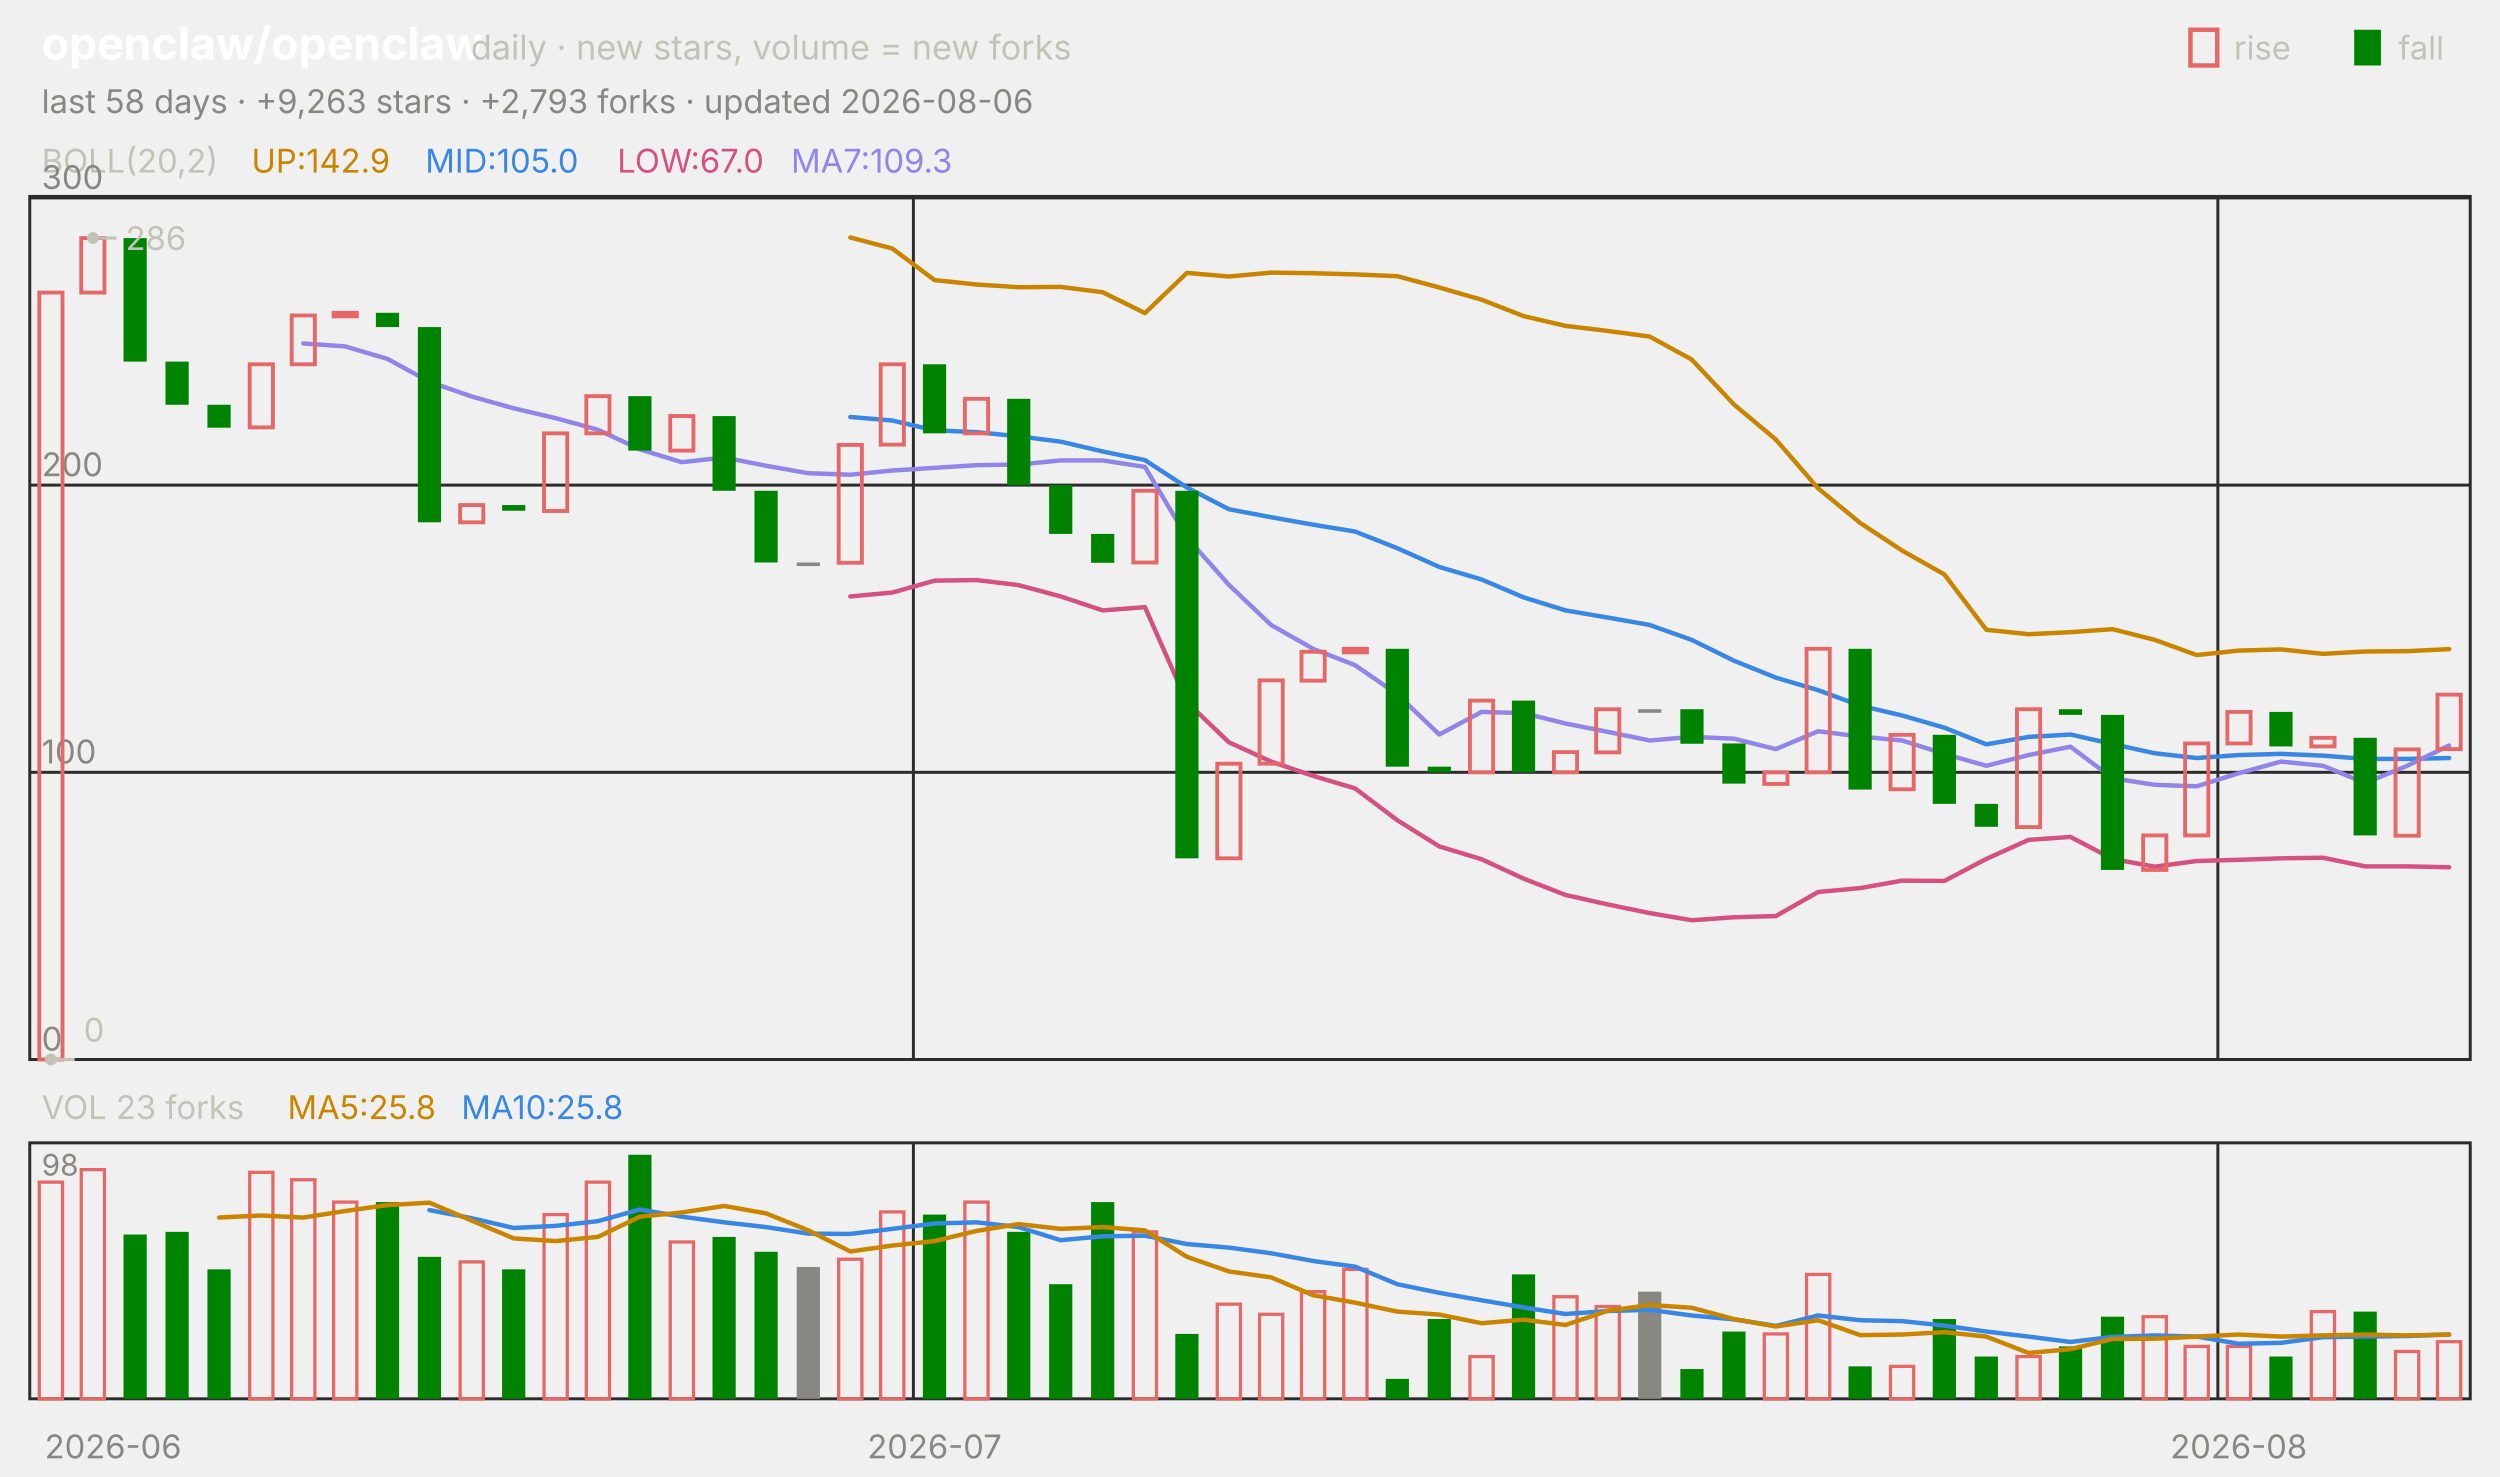
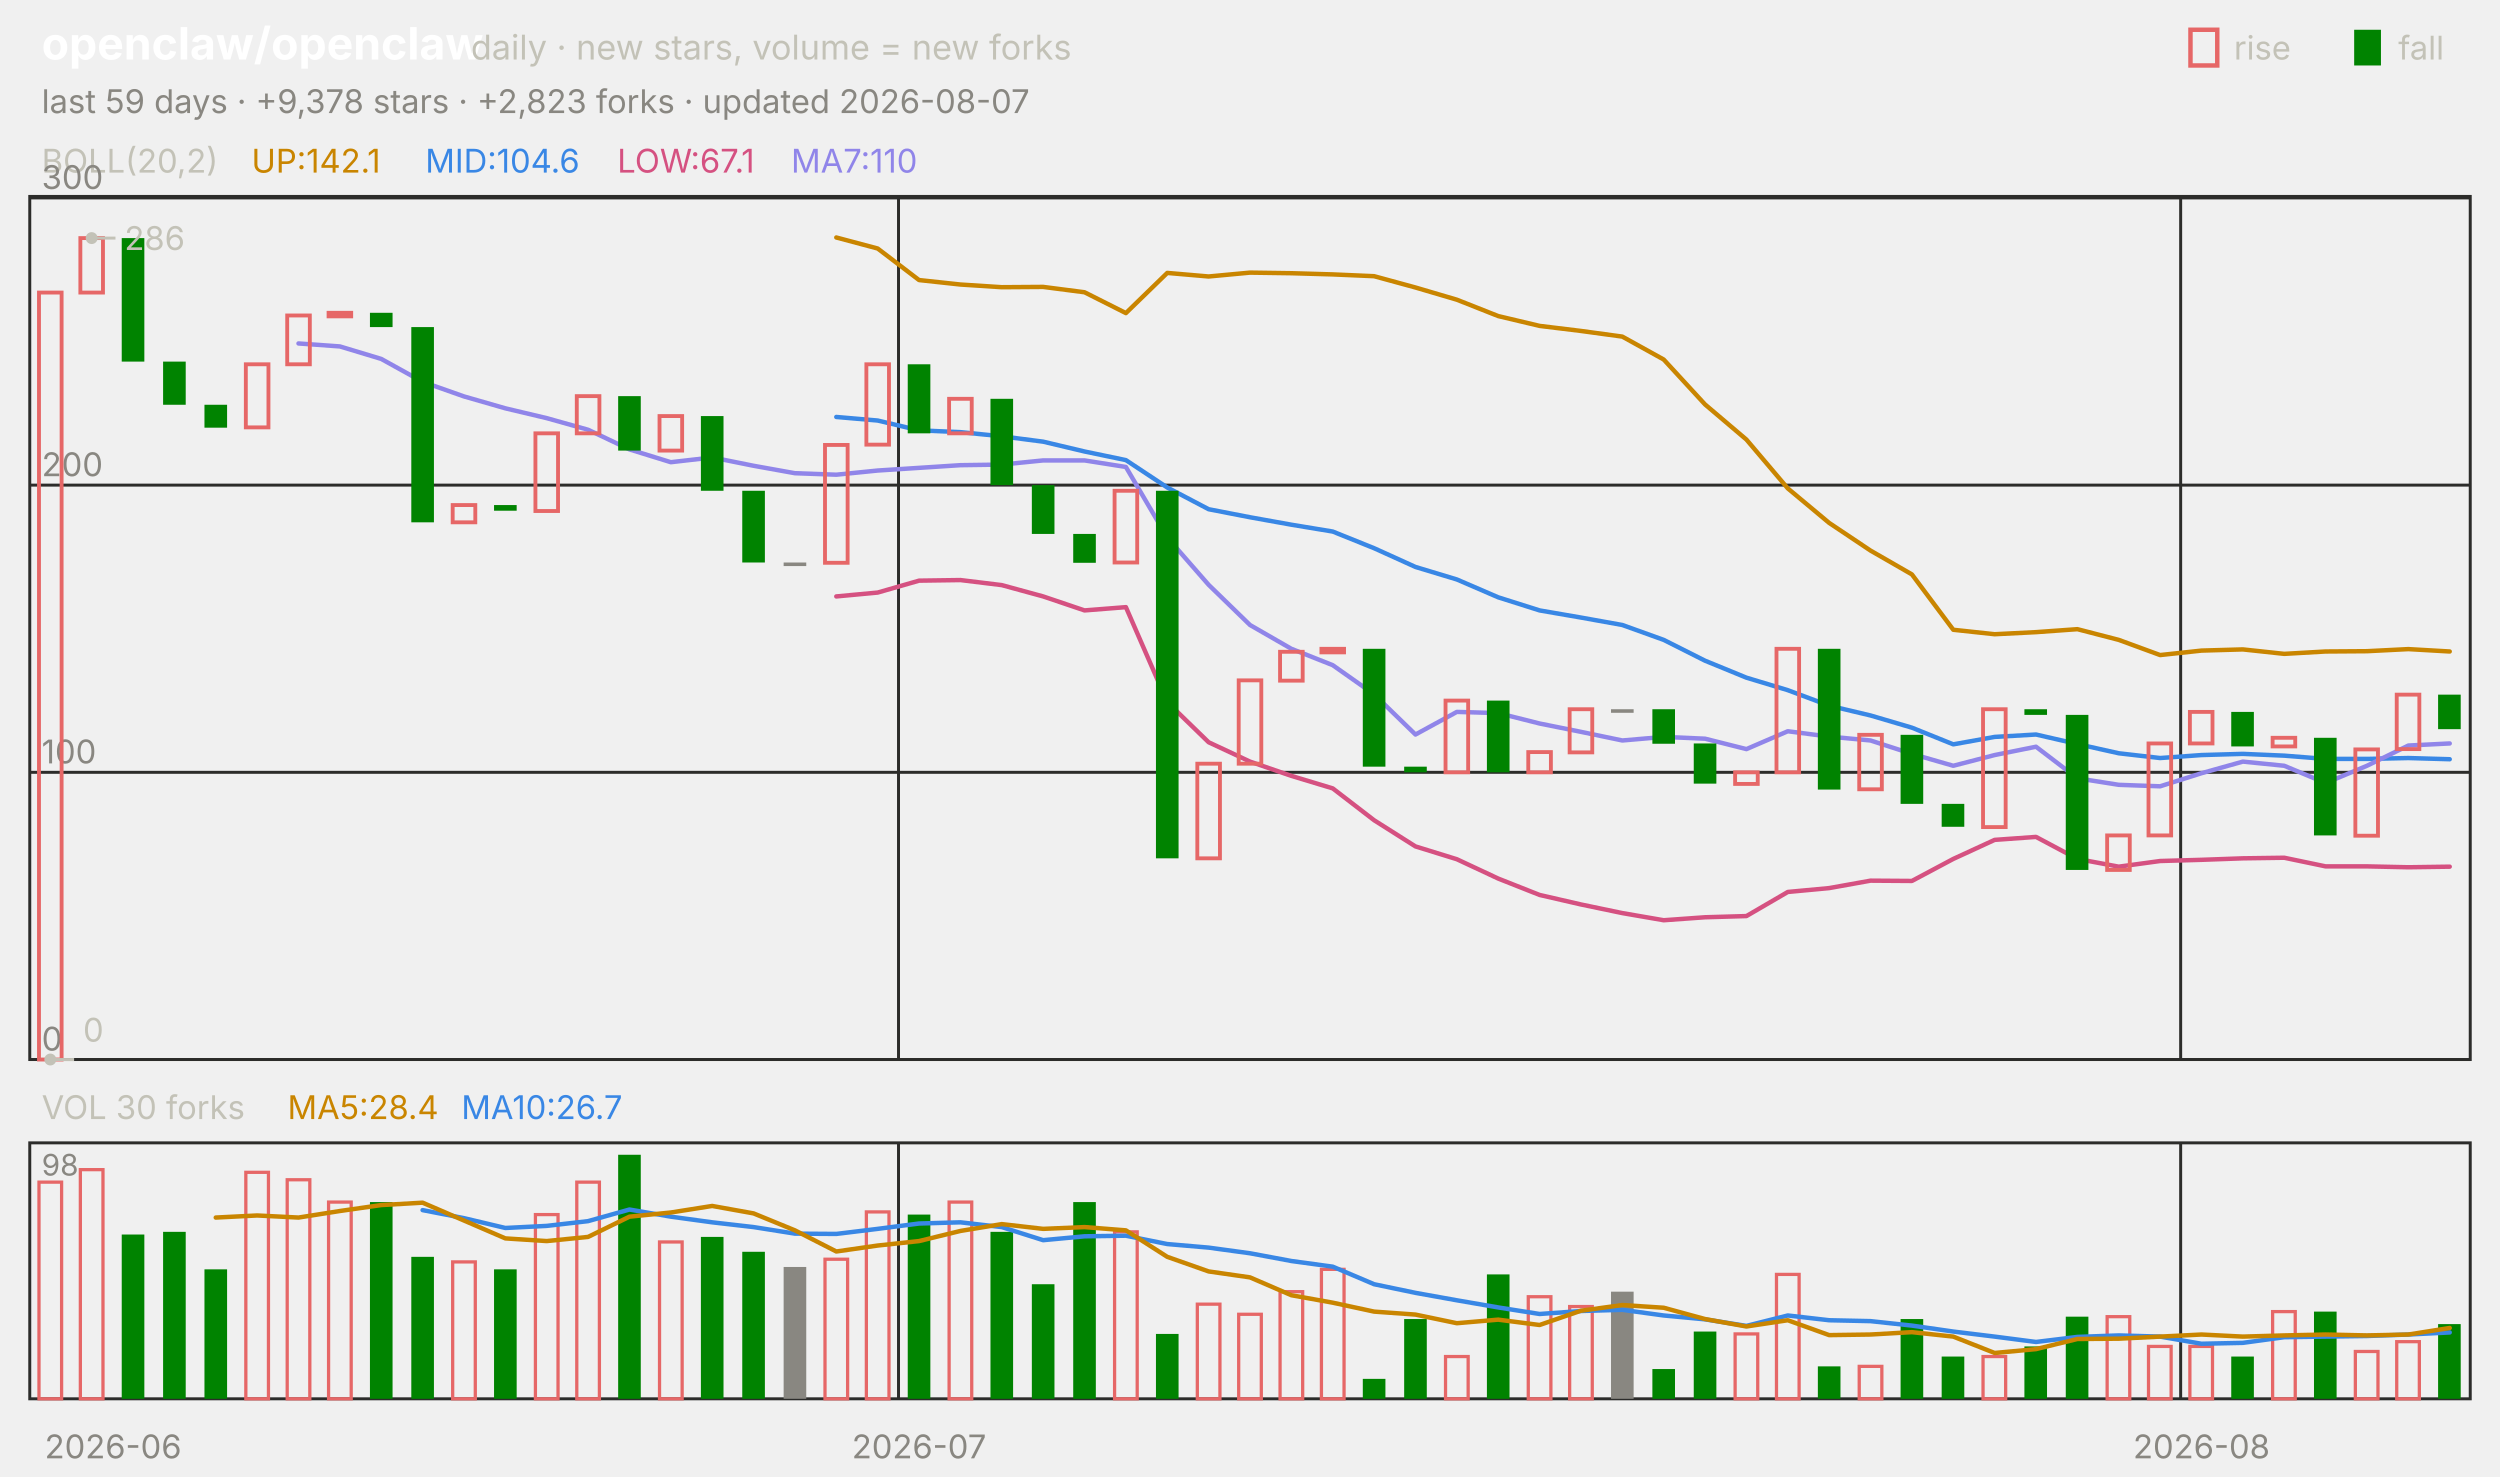
<svg xmlns="http://www.w3.org/2000/svg" viewBox="0 0 840 496" width="840" height="496" font-family="-apple-system,'Segoe UI',system-ui,sans-serif" role="img" aria-label="openclaw/openclaw candlestick chart">
  <text x="14.0" y="20.0" font-size="15" fill="#ffffff" font-weight="650">openclaw/openclaw</text>
  <text x="158.2" y="20.0" font-size="11.5" fill="#c3c2b7">daily · new stars, volume = new forks</text>
  <text x="805.8" y="20.0" font-size="11.0" fill="#c3c2b7">fall</text>
  <rect x="791" y="10" width="9" height="12" fill="#008300" />
  <text x="750.6" y="20.0" font-size="11.0" fill="#c3c2b7">rise</text>
  <rect x="736" y="10" width="9" height="12" fill="none" stroke="#e66767" stroke-width="1.5" />
-   <text x="14.0" y="38.0" font-size="11.0" fill="#898781">last 58 days · +9,263 stars · +2,793 forks · updated 2026-08-06</text>
+   <text x="14.0" y="38.0" font-size="11.0" fill="#898781">last 59 days · +9,378 stars · +2,823 forks · updated 2026-08-07</text>
  <rect x="10" y="66" width="820" height="290" fill="none" stroke="#2c2c2a" />
  <rect x="10" y="384" width="820" height="86" fill="none" stroke="#2c2c2a" />
  <text x="38.0" y="490.0" font-size="11.0" fill="#898781" text-anchor="middle">2026-06</text>
-   <line x1="306.9" y1="66.0" x2="306.9" y2="356.0" stroke="#2c2c2a" stroke-width="1.0" />
-   <line x1="306.9" y1="384.0" x2="306.9" y2="470.0" stroke="#2c2c2a" stroke-width="1.0" />
-   <text x="314.0" y="490.0" font-size="11.0" fill="#898781" text-anchor="middle">2026-07</text>
-   <line x1="745.2" y1="66.0" x2="745.2" y2="356.0" stroke="#2c2c2a" stroke-width="1.0" />
-   <line x1="745.2" y1="384.0" x2="745.2" y2="470.0" stroke="#2c2c2a" stroke-width="1.0" />
-   <text x="752.2" y="490.0" font-size="11.0" fill="#898781" text-anchor="middle">2026-08</text>
+   <line x1="301.9" y1="66.0" x2="301.9" y2="356.0" stroke="#2c2c2a" stroke-width="1.0" />
+   <line x1="301.9" y1="384.0" x2="301.9" y2="470.0" stroke="#2c2c2a" stroke-width="1.0" />
+   <text x="308.8" y="490.0" font-size="11.0" fill="#898781" text-anchor="middle">2026-07</text>
+   <line x1="732.7" y1="66.0" x2="732.7" y2="356.0" stroke="#2c2c2a" stroke-width="1.0" />
+   <line x1="732.7" y1="384.0" x2="732.7" y2="470.0" stroke="#2c2c2a" stroke-width="1.0" />
+   <text x="739.7" y="490.0" font-size="11.0" fill="#898781" text-anchor="middle">2026-08</text>
  <text x="14.0" y="58.0" font-size="11.0" fill="#c3c2b7">BOLL(20,2)</text>
-   <text x="84.5" y="58.0" font-size="11.0" fill="#c98500">UP:142.9</text>
-   <text x="142.9" y="58.0" font-size="11.0" fill="#3987e5">MID:105.0</text>
-   <text x="207.4" y="58.0" font-size="11.0" fill="#d55181">LOW:67.0</text>
-   <text x="265.8" y="58.0" font-size="11.0" fill="#9085e9">MA7:109.3</text>
+   <text x="84.5" y="58.0" font-size="11.0" fill="#c98500">UP:142.1</text>
+   <text x="142.9" y="58.0" font-size="11.0" fill="#3987e5">MID:104.6</text>
+   <text x="207.4" y="58.0" font-size="11.0" fill="#d55181">LOW:67.1</text>
+   <text x="265.8" y="58.0" font-size="11.0" fill="#9085e9">MA7:110</text>
  <line x1="10.0" y1="356.0" x2="830.0" y2="356.0" stroke="#2c2c2a" stroke-width="1.0" />
  <text x="14.0" y="353.0" font-size="11.0" fill="#898781">0</text>
  <line x1="10.0" y1="259.5" x2="830.0" y2="259.5" stroke="#2c2c2a" stroke-width="1.0" />
  <text x="14.0" y="256.5" font-size="11.0" fill="#898781">100</text>
  <line x1="10.0" y1="163.0" x2="830.0" y2="163.0" stroke="#2c2c2a" stroke-width="1.0" />
  <text x="14.0" y="160.0" font-size="11.0" fill="#898781">200</text>
  <line x1="10.0" y1="66.5" x2="830.0" y2="66.5" stroke="#2c2c2a" stroke-width="1.0" />
  <text x="14.0" y="63.5" font-size="11.0" fill="#898781">300</text>
-   <polyline points="285.7,79.8 299.8,83.5 314.0,94.1 328.1,95.6 342.2,96.5 356.4,96.4 370.5,98.2 384.7,105.2 398.8,91.7 412.9,92.9 427.1,91.6 441.2,91.8 455.3,92.2 469.5,92.8 483.6,96.6 497.8,100.7 511.9,106.2 526.0,109.5 540.2,111.2 554.3,113.1 568.4,120.8 582.6,135.9 596.7,147.7 610.9,164.1 625.0,175.7 639.1,185.0 653.3,193.0 667.4,211.6 681.6,213.1 695.7,212.4 709.8,211.4 724.0,215.0 738.1,220.1 752.2,218.6 766.4,218.2 780.5,219.7 794.7,218.9 808.8,218.8 822.9,218.1" fill="none" stroke="#c98500" stroke-width="1.5" stroke-linejoin="round" stroke-linecap="round" />
-   <polyline points="285.7,140.1 299.8,141.3 314.0,144.6 328.1,145.2 342.2,146.6 356.4,148.4 370.5,151.7 384.7,154.6 398.8,163.8 412.9,171.1 427.1,173.8 441.2,176.3 455.3,178.6 469.5,184.2 483.6,190.5 497.8,194.7 511.9,200.7 526.0,205.1 540.2,207.5 554.3,210.0 568.4,215.0 582.6,222.0 596.7,227.7 610.9,231.9 625.0,237.1 639.1,240.4 653.3,244.5 667.4,250.1 681.6,247.6 695.7,246.8 709.8,250.0 724.0,253.1 738.1,254.7 752.2,253.7 766.4,253.3 780.5,253.9 794.7,255.0 808.8,255.0 822.9,254.7" fill="none" stroke="#3987e5" stroke-width="1.5" stroke-linejoin="round" stroke-linecap="round" />
-   <polyline points="285.7,200.4 299.8,199.1 314.0,195.1 328.1,194.9 342.2,196.6 356.4,200.4 370.5,205.1 384.7,204.0 398.8,235.9 412.9,249.4 427.1,255.9 441.2,260.7 455.3,264.9 469.5,275.6 483.6,284.4 497.8,288.7 511.9,295.2 526.0,300.7 540.2,303.9 554.3,306.8 568.4,309.2 582.6,308.2 596.7,307.8 610.9,299.7 625.0,298.4 639.1,295.9 653.3,296.0 667.4,288.6 681.6,282.2 695.7,281.2 709.8,288.6 724.0,291.2 738.1,289.3 752.2,288.9 766.4,288.4 780.5,288.2 794.7,291.1 808.8,291.1 822.9,291.4" fill="none" stroke="#d55181" stroke-width="1.5" stroke-linejoin="round" stroke-linecap="round" />
-   <polyline points="101.9,115.4 116.0,116.4 130.2,120.6 144.3,128.3 158.4,133.2 172.6,137.2 186.7,140.5 200.9,144.4 215.0,151.0 229.1,155.3 243.3,153.7 257.4,156.5 271.6,159.0 285.7,159.5 299.8,158.1 314.0,157.2 328.1,156.3 342.2,156.1 356.4,154.7 370.5,154.7 384.7,156.9 398.8,180.6 412.9,196.5 427.1,210.0 441.2,218.0 455.3,223.5 469.5,233.3 483.6,246.8 497.8,239.2 511.9,239.6 526.0,243.1 540.2,245.9 554.3,248.8 568.4,247.6 582.6,248.2 596.7,251.7 610.9,245.7 625.0,247.5 639.1,248.8 653.3,253.3 667.4,257.3 681.6,253.7 695.7,250.9 709.8,261.5 724.0,263.7 738.1,264.2 752.2,259.8 766.4,255.9 780.5,257.3 794.7,263.1 808.8,257.3 822.9,250.5" fill="none" stroke="#9085e9" stroke-width="1.5" stroke-linejoin="round" stroke-linecap="round" />
-   <rect x="13.2" y="98.3" width="7.8" height="257.7" fill="none" stroke="#e66767" stroke-width="1.3" />
-   <rect x="27.3" y="80.0" width="7.8" height="18.3" fill="none" stroke="#e66767" stroke-width="1.3" />
-   <rect x="41.5" y="80.0" width="7.8" height="41.5" fill="#008300" />
-   <rect x="55.6" y="121.5" width="7.8" height="14.5" fill="#008300" />
-   <rect x="69.7" y="136.0" width="7.8" height="7.7" fill="#008300" />
-   <rect x="83.9" y="122.4" width="7.8" height="21.2" fill="none" stroke="#e66767" stroke-width="1.3" />
-   <rect x="98.0" y="106.0" width="7.8" height="16.4" fill="none" stroke="#e66767" stroke-width="1.3" />
-   <rect x="112.1" y="105.1" width="7.8" height="1.2" fill="none" stroke="#e66767" stroke-width="1.3" />
-   <rect x="126.3" y="105.1" width="7.8" height="4.8" fill="#008300" />
-   <rect x="140.4" y="109.9" width="7.8" height="65.6" fill="#008300" />
-   <rect x="154.6" y="169.7" width="7.8" height="5.8" fill="none" stroke="#e66767" stroke-width="1.3" />
-   <rect x="168.7" y="169.7" width="7.8" height="1.9" fill="#008300" />
-   <rect x="182.8" y="145.6" width="7.8" height="26.1" fill="none" stroke="#e66767" stroke-width="1.3" />
-   <rect x="197.0" y="133.1" width="7.8" height="12.5" fill="none" stroke="#e66767" stroke-width="1.3" />
-   <rect x="211.1" y="133.1" width="7.8" height="18.3" fill="#008300" />
-   <rect x="225.2" y="139.8" width="7.8" height="11.6" fill="none" stroke="#e66767" stroke-width="1.3" />
-   <rect x="239.4" y="139.8" width="7.8" height="25.1" fill="#008300" />
-   <rect x="253.5" y="164.9" width="7.8" height="24.1" fill="#008300" />
-   <rect x="267.7" y="189.0" width="7.8" height="1.2" fill="#898781" />
-   <rect x="281.8" y="149.5" width="7.8" height="39.6" fill="none" stroke="#e66767" stroke-width="1.3" />
-   <rect x="295.9" y="122.4" width="7.8" height="27.0" fill="none" stroke="#e66767" stroke-width="1.3" />
-   <rect x="310.1" y="122.4" width="7.8" height="23.2" fill="#008300" />
-   <rect x="324.2" y="134.0" width="7.8" height="11.6" fill="none" stroke="#e66767" stroke-width="1.3" />
-   <rect x="338.4" y="134.0" width="7.8" height="29.0" fill="#008300" />
-   <rect x="352.5" y="163.0" width="7.8" height="16.4" fill="#008300" />
-   <rect x="366.6" y="179.4" width="7.8" height="9.7" fill="#008300" />
-   <rect x="380.8" y="164.9" width="7.8" height="24.1" fill="none" stroke="#e66767" stroke-width="1.3" />
-   <rect x="394.9" y="164.9" width="7.8" height="123.5" fill="#008300" />
-   <rect x="409.0" y="256.6" width="7.8" height="31.8" fill="none" stroke="#e66767" stroke-width="1.3" />
-   <rect x="423.2" y="228.6" width="7.8" height="28.0" fill="none" stroke="#e66767" stroke-width="1.3" />
-   <rect x="437.3" y="219.0" width="7.8" height="9.7" fill="none" stroke="#e66767" stroke-width="1.3" />
-   <rect x="451.5" y="218.0" width="7.8" height="1.2" fill="none" stroke="#e66767" stroke-width="1.3" />
-   <rect x="465.6" y="218.0" width="7.8" height="39.6" fill="#008300" />
-   <rect x="479.7" y="257.6" width="7.8" height="1.9" fill="#008300" />
-   <rect x="493.9" y="235.4" width="7.8" height="24.1" fill="none" stroke="#e66767" stroke-width="1.3" />
-   <rect x="508.0" y="235.4" width="7.8" height="24.1" fill="#008300" />
-   <rect x="522.1" y="252.7" width="7.8" height="6.8" fill="none" stroke="#e66767" stroke-width="1.3" />
-   <rect x="536.3" y="238.3" width="7.8" height="14.5" fill="none" stroke="#e66767" stroke-width="1.3" />
-   <rect x="550.4" y="238.3" width="7.8" height="1.2" fill="#898781" />
-   <rect x="564.6" y="238.3" width="7.8" height="11.6" fill="#008300" />
-   <rect x="578.7" y="249.8" width="7.8" height="13.5" fill="#008300" />
-   <rect x="592.8" y="259.5" width="7.8" height="3.9" fill="none" stroke="#e66767" stroke-width="1.3" />
-   <rect x="607.0" y="218.0" width="7.8" height="41.5" fill="none" stroke="#e66767" stroke-width="1.3" />
-   <rect x="621.1" y="218.0" width="7.8" height="47.3" fill="#008300" />
-   <rect x="635.2" y="246.9" width="7.8" height="18.3" fill="none" stroke="#e66767" stroke-width="1.3" />
-   <rect x="649.4" y="246.9" width="7.8" height="23.2" fill="#008300" />
-   <rect x="663.5" y="270.1" width="7.8" height="7.7" fill="#008300" />
-   <rect x="677.7" y="238.3" width="7.8" height="39.6" fill="none" stroke="#e66767" stroke-width="1.3" />
-   <rect x="691.8" y="238.3" width="7.8" height="1.9" fill="#008300" />
-   <rect x="705.9" y="240.2" width="7.8" height="52.1" fill="#008300" />
-   <rect x="720.1" y="280.7" width="7.8" height="11.6" fill="none" stroke="#e66767" stroke-width="1.3" />
-   <rect x="734.2" y="249.8" width="7.8" height="30.9" fill="none" stroke="#e66767" stroke-width="1.3" />
-   <rect x="748.4" y="239.2" width="7.8" height="10.6" fill="none" stroke="#e66767" stroke-width="1.3" />
-   <rect x="762.5" y="239.2" width="7.8" height="11.6" fill="#008300" />
-   <rect x="776.6" y="247.9" width="7.8" height="2.9" fill="none" stroke="#e66767" stroke-width="1.3" />
-   <rect x="790.8" y="247.9" width="7.8" height="32.8" fill="#008300" />
-   <rect x="804.9" y="251.8" width="7.8" height="29.0" fill="none" stroke="#e66767" stroke-width="1.3" />
-   <rect x="819.0" y="233.4" width="7.8" height="18.3" fill="none" stroke="#e66767" stroke-width="1.3" />
-   <circle cx="31.2" cy="80.0" r="2" fill="#c3c2b7" />
-   <line x1="31.2" y1="80.0" x2="39.2" y2="80.0" stroke="#c3c2b7" stroke-width="1.0" />
-   <text x="42.2" y="84.0" font-size="11.0" fill="#c3c2b7">286</text>
-   <circle cx="17.1" cy="356.0" r="2" fill="#c3c2b7" />
-   <line x1="17.1" y1="356.0" x2="25.1" y2="356.0" stroke="#c3c2b7" stroke-width="1.0" />
-   <text x="28.1" y="350.0" font-size="11.0" fill="#c3c2b7">0</text>
-   <text x="14.0" y="376.0" font-size="11.0" fill="#c3c2b7">VOL 23 forks</text>
-   <text x="96.6" y="376.0" font-size="11.0" fill="#c98500">MA5:25.8</text>
-   <text x="155.0" y="376.0" font-size="11.0" fill="#3987e5">MA10:25.8</text>
+   <polyline points="281.0,79.8 294.9,83.5 308.8,94.1 322.7,95.6 336.6,96.5 350.5,96.4 364.4,98.2 378.3,105.2 392.2,91.7 406.1,92.9 420.0,91.6 433.9,91.8 447.8,92.2 461.7,92.8 475.6,96.6 489.5,100.7 503.4,106.2 517.3,109.5 531.2,111.2 545.1,113.1 559.0,120.8 572.9,135.9 586.8,147.7 600.7,164.1 614.6,175.7 628.5,185.0 642.4,193.0 656.3,211.6 670.2,213.1 684.1,212.4 698.0,211.4 711.9,215.0 725.8,220.1 739.7,218.6 753.6,218.2 767.5,219.7 781.4,218.9 795.3,218.8 809.2,218.1 823.1,218.9" fill="none" stroke="#c98500" stroke-width="1.5" stroke-linejoin="round" stroke-linecap="round" />
+   <polyline points="281.0,140.1 294.9,141.3 308.8,144.6 322.7,145.2 336.6,146.6 350.5,148.4 364.4,151.7 378.3,154.6 392.2,163.8 406.1,171.1 420.0,173.8 433.9,176.3 447.8,178.6 461.7,184.2 475.6,190.5 489.5,194.7 503.4,200.7 517.3,205.1 531.2,207.5 545.1,210.0 559.0,215.0 572.9,222.0 586.8,227.7 600.7,231.9 614.6,237.1 628.5,240.4 642.4,244.5 656.3,250.1 670.2,247.6 684.1,246.8 698.0,250.0 711.9,253.1 725.8,254.7 739.7,253.7 753.6,253.3 767.5,253.9 781.4,255.0 795.3,255.0 809.2,254.7 823.1,255.1" fill="none" stroke="#3987e5" stroke-width="1.5" stroke-linejoin="round" stroke-linecap="round" />
+   <polyline points="281.0,200.4 294.9,199.1 308.8,195.1 322.7,194.9 336.6,196.6 350.5,200.4 364.4,205.1 378.3,204.0 392.2,235.9 406.1,249.4 420.0,255.9 433.9,260.7 447.8,264.9 461.7,275.6 475.6,284.4 489.5,288.7 503.4,295.2 517.3,300.7 531.2,303.9 545.1,306.8 559.0,309.2 572.9,308.2 586.8,307.8 600.7,299.7 614.6,298.4 628.5,295.9 642.4,296.0 656.3,288.6 670.2,282.2 684.1,281.2 698.0,288.6 711.9,291.2 725.8,289.3 739.7,288.9 753.6,288.4 767.5,288.2 781.4,291.1 795.3,291.1 809.2,291.4 823.1,291.2" fill="none" stroke="#d55181" stroke-width="1.5" stroke-linejoin="round" stroke-linecap="round" />
+   <polyline points="100.3,115.4 114.2,116.4 128.1,120.6 142.0,128.3 155.9,133.2 169.8,137.2 183.7,140.5 197.6,144.4 211.5,151.0 225.4,155.3 239.3,153.7 253.2,156.5 267.1,159.0 281.0,159.5 294.9,158.1 308.8,157.2 322.7,156.3 336.6,156.1 350.5,154.7 364.4,154.7 378.3,156.9 392.2,180.6 406.1,196.5 420.0,210.0 433.9,218.0 447.8,223.5 461.7,233.3 475.6,246.8 489.5,239.2 503.4,239.6 517.3,243.1 531.2,245.9 545.1,248.8 559.0,247.6 572.9,248.2 586.8,251.7 600.7,245.7 614.6,247.5 628.5,248.8 642.4,253.3 656.3,257.3 670.2,253.7 684.1,250.9 698.0,261.5 711.9,263.7 725.8,264.2 739.7,259.8 753.6,255.9 767.5,257.3 781.4,263.1 795.3,257.3 809.2,250.5 823.1,249.8" fill="none" stroke="#9085e9" stroke-width="1.5" stroke-linejoin="round" stroke-linecap="round" />
+   <rect x="13.1" y="98.3" width="7.6" height="257.7" fill="none" stroke="#e66767" stroke-width="1.3" />
+   <rect x="27.0" y="80.0" width="7.6" height="18.3" fill="none" stroke="#e66767" stroke-width="1.3" />
+   <rect x="40.9" y="80.0" width="7.6" height="41.5" fill="#008300" />
+   <rect x="54.8" y="121.5" width="7.6" height="14.5" fill="#008300" />
+   <rect x="68.7" y="136.0" width="7.6" height="7.7" fill="#008300" />
+   <rect x="82.6" y="122.4" width="7.6" height="21.2" fill="none" stroke="#e66767" stroke-width="1.3" />
+   <rect x="96.5" y="106.0" width="7.6" height="16.4" fill="none" stroke="#e66767" stroke-width="1.3" />
+   <rect x="110.4" y="105.1" width="7.6" height="1.2" fill="none" stroke="#e66767" stroke-width="1.3" />
+   <rect x="124.3" y="105.1" width="7.6" height="4.8" fill="#008300" />
+   <rect x="138.2" y="109.9" width="7.6" height="65.6" fill="#008300" />
+   <rect x="152.1" y="169.7" width="7.6" height="5.8" fill="none" stroke="#e66767" stroke-width="1.3" />
+   <rect x="166.0" y="169.7" width="7.6" height="1.9" fill="#008300" />
+   <rect x="179.9" y="145.6" width="7.6" height="26.1" fill="none" stroke="#e66767" stroke-width="1.3" />
+   <rect x="193.8" y="133.1" width="7.6" height="12.5" fill="none" stroke="#e66767" stroke-width="1.3" />
+   <rect x="207.7" y="133.1" width="7.6" height="18.3" fill="#008300" />
+   <rect x="221.6" y="139.8" width="7.6" height="11.6" fill="none" stroke="#e66767" stroke-width="1.3" />
+   <rect x="235.5" y="139.8" width="7.6" height="25.1" fill="#008300" />
+   <rect x="249.4" y="164.9" width="7.6" height="24.1" fill="#008300" />
+   <rect x="263.3" y="189.0" width="7.6" height="1.2" fill="#898781" />
+   <rect x="277.2" y="149.5" width="7.6" height="39.6" fill="none" stroke="#e66767" stroke-width="1.3" />
+   <rect x="291.1" y="122.4" width="7.6" height="27.0" fill="none" stroke="#e66767" stroke-width="1.3" />
+   <rect x="305.0" y="122.4" width="7.6" height="23.2" fill="#008300" />
+   <rect x="318.9" y="134.0" width="7.6" height="11.6" fill="none" stroke="#e66767" stroke-width="1.3" />
+   <rect x="332.8" y="134.0" width="7.6" height="29.0" fill="#008300" />
+   <rect x="346.7" y="163.0" width="7.6" height="16.4" fill="#008300" />
+   <rect x="360.6" y="179.4" width="7.6" height="9.7" fill="#008300" />
+   <rect x="374.5" y="164.9" width="7.6" height="24.1" fill="none" stroke="#e66767" stroke-width="1.3" />
+   <rect x="388.4" y="164.9" width="7.6" height="123.5" fill="#008300" />
+   <rect x="402.3" y="256.6" width="7.6" height="31.8" fill="none" stroke="#e66767" stroke-width="1.3" />
+   <rect x="416.2" y="228.6" width="7.6" height="28.0" fill="none" stroke="#e66767" stroke-width="1.3" />
+   <rect x="430.1" y="219.0" width="7.6" height="9.7" fill="none" stroke="#e66767" stroke-width="1.3" />
+   <rect x="444.0" y="218.0" width="7.6" height="1.2" fill="none" stroke="#e66767" stroke-width="1.3" />
+   <rect x="457.9" y="218.0" width="7.6" height="39.6" fill="#008300" />
+   <rect x="471.8" y="257.6" width="7.6" height="1.9" fill="#008300" />
+   <rect x="485.7" y="235.4" width="7.6" height="24.1" fill="none" stroke="#e66767" stroke-width="1.3" />
+   <rect x="499.6" y="235.4" width="7.6" height="24.1" fill="#008300" />
+   <rect x="513.5" y="252.7" width="7.6" height="6.8" fill="none" stroke="#e66767" stroke-width="1.3" />
+   <rect x="527.4" y="238.3" width="7.6" height="14.5" fill="none" stroke="#e66767" stroke-width="1.3" />
+   <rect x="541.3" y="238.3" width="7.6" height="1.2" fill="#898781" />
+   <rect x="555.2" y="238.3" width="7.6" height="11.6" fill="#008300" />
+   <rect x="569.1" y="249.8" width="7.6" height="13.5" fill="#008300" />
+   <rect x="583.0" y="259.5" width="7.6" height="3.9" fill="none" stroke="#e66767" stroke-width="1.3" />
+   <rect x="596.9" y="218.0" width="7.6" height="41.5" fill="none" stroke="#e66767" stroke-width="1.3" />
+   <rect x="610.8" y="218.0" width="7.6" height="47.3" fill="#008300" />
+   <rect x="624.7" y="246.9" width="7.6" height="18.3" fill="none" stroke="#e66767" stroke-width="1.3" />
+   <rect x="638.6" y="246.9" width="7.6" height="23.2" fill="#008300" />
+   <rect x="652.4" y="270.1" width="7.6" height="7.7" fill="#008300" />
+   <rect x="666.3" y="238.3" width="7.6" height="39.6" fill="none" stroke="#e66767" stroke-width="1.3" />
+   <rect x="680.2" y="238.3" width="7.6" height="1.9" fill="#008300" />
+   <rect x="694.1" y="240.2" width="7.6" height="52.1" fill="#008300" />
+   <rect x="708.0" y="280.7" width="7.6" height="11.6" fill="none" stroke="#e66767" stroke-width="1.3" />
+   <rect x="721.9" y="249.8" width="7.6" height="30.9" fill="none" stroke="#e66767" stroke-width="1.3" />
+   <rect x="735.8" y="239.2" width="7.6" height="10.6" fill="none" stroke="#e66767" stroke-width="1.3" />
+   <rect x="749.7" y="239.2" width="7.6" height="11.6" fill="#008300" />
+   <rect x="763.6" y="247.9" width="7.6" height="2.9" fill="none" stroke="#e66767" stroke-width="1.3" />
+   <rect x="777.5" y="247.9" width="7.6" height="32.8" fill="#008300" />
+   <rect x="791.4" y="251.8" width="7.6" height="29.0" fill="none" stroke="#e66767" stroke-width="1.3" />
+   <rect x="805.3" y="233.4" width="7.6" height="18.3" fill="none" stroke="#e66767" stroke-width="1.3" />
+   <rect x="819.2" y="233.4" width="7.6" height="11.6" fill="#008300" />
+   <circle cx="30.8" cy="80.0" r="2" fill="#c3c2b7" />
+   <line x1="30.8" y1="80.0" x2="38.8" y2="80.0" stroke="#c3c2b7" stroke-width="1.0" />
+   <text x="41.8" y="84.0" font-size="11.0" fill="#c3c2b7">286</text>
+   <circle cx="16.9" cy="356.0" r="2" fill="#c3c2b7" />
+   <line x1="16.9" y1="356.0" x2="24.9" y2="356.0" stroke="#c3c2b7" stroke-width="1.0" />
+   <text x="27.9" y="350.0" font-size="11.0" fill="#c3c2b7">0</text>
+   <text x="14.0" y="376.0" font-size="11.0" fill="#c3c2b7">VOL 30 forks</text>
+   <text x="96.6" y="376.0" font-size="11.0" fill="#c98500">MA5:28.4</text>
+   <text x="155.0" y="376.0" font-size="11.0" fill="#3987e5">MA10:26.7</text>
  <text x="14.0" y="395.0" font-size="10" fill="#898781">98</text>
-   <rect x="13.2" y="397.2" width="7.8" height="72.8" fill="none" stroke="#e66767" stroke-width="1.1" />
-   <rect x="27.3" y="393.0" width="7.8" height="77.0" fill="none" stroke="#e66767" stroke-width="1.1" />
-   <rect x="41.5" y="414.8" width="7.8" height="55.2" fill="#008300" />
-   <rect x="55.6" y="413.9" width="7.8" height="56.1" fill="#008300" />
-   <rect x="69.7" y="426.5" width="7.8" height="43.5" fill="#008300" />
-   <rect x="83.9" y="393.9" width="7.8" height="76.1" fill="none" stroke="#e66767" stroke-width="1.1" />
-   <rect x="98.0" y="396.4" width="7.8" height="73.6" fill="none" stroke="#e66767" stroke-width="1.1" />
-   <rect x="112.1" y="403.9" width="7.8" height="66.1" fill="none" stroke="#e66767" stroke-width="1.1" />
-   <rect x="126.3" y="403.9" width="7.8" height="66.1" fill="#008300" />
-   <rect x="140.4" y="422.3" width="7.8" height="47.7" fill="#008300" />
-   <rect x="154.6" y="424.0" width="7.8" height="46.0" fill="none" stroke="#e66767" stroke-width="1.1" />
-   <rect x="168.7" y="426.5" width="7.8" height="43.5" fill="#008300" />
-   <rect x="182.8" y="408.1" width="7.8" height="61.9" fill="none" stroke="#e66767" stroke-width="1.1" />
-   <rect x="197.0" y="397.2" width="7.8" height="72.8" fill="none" stroke="#e66767" stroke-width="1.1" />
-   <rect x="211.1" y="388.0" width="7.8" height="82.0" fill="#008300" />
-   <rect x="225.2" y="417.3" width="7.8" height="52.7" fill="none" stroke="#e66767" stroke-width="1.1" />
-   <rect x="239.4" y="415.6" width="7.8" height="54.4" fill="#008300" />
-   <rect x="253.5" y="420.6" width="7.8" height="49.4" fill="#008300" />
-   <rect x="267.7" y="425.7" width="7.8" height="44.3" fill="#898781" />
-   <rect x="281.8" y="423.1" width="7.8" height="46.9" fill="none" stroke="#e66767" stroke-width="1.1" />
-   <rect x="295.9" y="407.2" width="7.8" height="62.8" fill="none" stroke="#e66767" stroke-width="1.1" />
-   <rect x="310.1" y="408.1" width="7.8" height="61.9" fill="#008300" />
-   <rect x="324.2" y="403.9" width="7.8" height="66.1" fill="none" stroke="#e66767" stroke-width="1.1" />
-   <rect x="338.4" y="413.9" width="7.8" height="56.1" fill="#008300" />
-   <rect x="352.5" y="431.5" width="7.8" height="38.5" fill="#008300" />
-   <rect x="366.6" y="403.9" width="7.8" height="66.1" fill="#008300" />
-   <rect x="380.8" y="413.9" width="7.8" height="56.1" fill="none" stroke="#e66767" stroke-width="1.1" />
-   <rect x="394.9" y="448.2" width="7.8" height="21.8" fill="#008300" />
-   <rect x="409.0" y="438.2" width="7.8" height="31.8" fill="none" stroke="#e66767" stroke-width="1.1" />
-   <rect x="423.2" y="441.6" width="7.8" height="28.4" fill="none" stroke="#e66767" stroke-width="1.1" />
-   <rect x="437.3" y="434.0" width="7.8" height="36.0" fill="none" stroke="#e66767" stroke-width="1.1" />
-   <rect x="451.5" y="426.5" width="7.8" height="43.5" fill="none" stroke="#e66767" stroke-width="1.1" />
-   <rect x="465.6" y="463.3" width="7.8" height="6.7" fill="#008300" />
-   <rect x="479.7" y="443.2" width="7.8" height="26.8" fill="#008300" />
-   <rect x="493.9" y="455.8" width="7.8" height="14.2" fill="none" stroke="#e66767" stroke-width="1.1" />
-   <rect x="508.0" y="428.2" width="7.8" height="41.8" fill="#008300" />
-   <rect x="522.1" y="435.7" width="7.8" height="34.3" fill="none" stroke="#e66767" stroke-width="1.1" />
-   <rect x="536.3" y="439.0" width="7.8" height="31.0" fill="none" stroke="#e66767" stroke-width="1.1" />
-   <rect x="550.4" y="434.0" width="7.8" height="36.0" fill="#898781" />
-   <rect x="564.6" y="460.0" width="7.8" height="10.0" fill="#008300" />
-   <rect x="578.7" y="447.4" width="7.8" height="22.6" fill="#008300" />
-   <rect x="592.8" y="448.2" width="7.8" height="21.8" fill="none" stroke="#e66767" stroke-width="1.1" />
-   <rect x="607.0" y="428.2" width="7.8" height="41.8" fill="none" stroke="#e66767" stroke-width="1.1" />
-   <rect x="621.1" y="459.1" width="7.8" height="10.9" fill="#008300" />
-   <rect x="635.2" y="459.1" width="7.8" height="10.9" fill="none" stroke="#e66767" stroke-width="1.1" />
-   <rect x="649.4" y="443.2" width="7.8" height="26.8" fill="#008300" />
-   <rect x="663.5" y="455.8" width="7.8" height="14.2" fill="#008300" />
-   <rect x="677.7" y="455.8" width="7.8" height="14.2" fill="none" stroke="#e66767" stroke-width="1.1" />
-   <rect x="691.8" y="452.4" width="7.8" height="17.6" fill="#008300" />
-   <rect x="705.9" y="442.4" width="7.8" height="27.6" fill="#008300" />
-   <rect x="720.1" y="442.4" width="7.8" height="27.6" fill="none" stroke="#e66767" stroke-width="1.1" />
-   <rect x="734.2" y="452.4" width="7.8" height="17.6" fill="none" stroke="#e66767" stroke-width="1.1" />
-   <rect x="748.4" y="452.4" width="7.8" height="17.6" fill="none" stroke="#e66767" stroke-width="1.1" />
-   <rect x="762.5" y="455.8" width="7.8" height="14.2" fill="#008300" />
-   <rect x="776.6" y="440.7" width="7.8" height="29.3" fill="none" stroke="#e66767" stroke-width="1.1" />
-   <rect x="790.8" y="440.7" width="7.8" height="29.3" fill="#008300" />
-   <rect x="804.9" y="454.1" width="7.8" height="15.9" fill="none" stroke="#e66767" stroke-width="1.1" />
-   <rect x="819.0" y="450.8" width="7.8" height="19.2" fill="none" stroke="#e66767" stroke-width="1.1" />
-   <polyline points="144.3,406.6 158.4,409.3 172.6,412.6 186.7,411.9 200.9,410.3 215.0,406.4 229.1,408.8 243.3,410.7 257.4,412.3 271.6,414.5 285.7,414.6 299.8,412.9 314.0,411.1 328.1,410.7 342.2,412.3 356.4,416.7 370.5,415.4 384.7,415.2 398.8,418.0 412.9,419.2 427.1,421.1 441.2,423.7 455.3,425.6 469.5,431.5 483.6,434.4 497.8,436.9 511.9,439.3 526.0,441.5 540.2,440.5 554.3,440.1 568.4,442.0 582.6,443.3 596.7,445.5 610.9,442.0 625.0,443.6 639.1,443.9 653.3,445.4 667.4,447.4 681.6,449.1 695.7,450.9 709.8,449.2 724.0,448.7 738.1,449.1 752.2,451.5 766.4,451.2 780.5,449.3 794.7,449.1 808.8,448.9 822.9,448.4" fill="none" stroke="#3987e5" stroke-width="1.5" stroke-linejoin="round" stroke-linecap="round" />
-   <polyline points="73.6,409.1 87.8,408.4 101.9,409.1 116.0,406.9 130.2,404.9 144.3,404.1 158.4,410.1 172.6,416.1 186.7,417.0 200.9,415.6 215.0,408.8 229.1,407.4 243.3,405.2 257.4,407.7 271.6,413.4 285.7,420.5 299.8,418.5 314.0,417.0 328.1,413.6 342.2,411.3 356.4,412.9 370.5,412.3 384.7,413.4 398.8,422.3 412.9,427.2 427.1,429.2 441.2,435.2 455.3,437.7 469.5,440.7 483.6,441.7 497.8,444.6 511.9,443.4 526.0,445.2 540.2,440.4 554.3,438.5 568.4,439.4 582.6,443.2 596.7,445.7 610.9,443.6 625.0,448.6 639.1,448.4 653.3,447.6 667.4,449.1 681.6,454.6 695.7,453.3 709.8,449.9 724.0,449.8 738.1,449.1 752.2,448.4 766.4,449.1 780.5,448.7 794.7,448.4 808.8,448.7 822.9,448.4" fill="none" stroke="#c98500" stroke-width="1.5" stroke-linejoin="round" stroke-linecap="round" />
+   <rect x="13.1" y="397.2" width="7.6" height="72.8" fill="none" stroke="#e66767" stroke-width="1.1" />
+   <rect x="27.0" y="393.0" width="7.6" height="77.0" fill="none" stroke="#e66767" stroke-width="1.1" />
+   <rect x="40.9" y="414.8" width="7.6" height="55.2" fill="#008300" />
+   <rect x="54.8" y="413.9" width="7.6" height="56.1" fill="#008300" />
+   <rect x="68.7" y="426.5" width="7.6" height="43.5" fill="#008300" />
+   <rect x="82.6" y="393.9" width="7.6" height="76.1" fill="none" stroke="#e66767" stroke-width="1.1" />
+   <rect x="96.5" y="396.4" width="7.6" height="73.6" fill="none" stroke="#e66767" stroke-width="1.1" />
+   <rect x="110.4" y="403.9" width="7.6" height="66.1" fill="none" stroke="#e66767" stroke-width="1.1" />
+   <rect x="124.3" y="403.9" width="7.6" height="66.1" fill="#008300" />
+   <rect x="138.2" y="422.3" width="7.6" height="47.7" fill="#008300" />
+   <rect x="152.1" y="424.0" width="7.6" height="46.0" fill="none" stroke="#e66767" stroke-width="1.1" />
+   <rect x="166.0" y="426.5" width="7.6" height="43.5" fill="#008300" />
+   <rect x="179.9" y="408.1" width="7.6" height="61.9" fill="none" stroke="#e66767" stroke-width="1.1" />
+   <rect x="193.8" y="397.2" width="7.6" height="72.8" fill="none" stroke="#e66767" stroke-width="1.1" />
+   <rect x="207.7" y="388.0" width="7.6" height="82.0" fill="#008300" />
+   <rect x="221.6" y="417.3" width="7.6" height="52.7" fill="none" stroke="#e66767" stroke-width="1.1" />
+   <rect x="235.5" y="415.6" width="7.6" height="54.4" fill="#008300" />
+   <rect x="249.4" y="420.6" width="7.6" height="49.4" fill="#008300" />
+   <rect x="263.3" y="425.7" width="7.6" height="44.3" fill="#898781" />
+   <rect x="277.2" y="423.1" width="7.6" height="46.9" fill="none" stroke="#e66767" stroke-width="1.1" />
+   <rect x="291.1" y="407.2" width="7.6" height="62.8" fill="none" stroke="#e66767" stroke-width="1.1" />
+   <rect x="305.0" y="408.1" width="7.6" height="61.9" fill="#008300" />
+   <rect x="318.9" y="403.9" width="7.6" height="66.1" fill="none" stroke="#e66767" stroke-width="1.1" />
+   <rect x="332.8" y="413.9" width="7.6" height="56.1" fill="#008300" />
+   <rect x="346.7" y="431.5" width="7.6" height="38.5" fill="#008300" />
+   <rect x="360.6" y="403.9" width="7.6" height="66.1" fill="#008300" />
+   <rect x="374.5" y="413.9" width="7.6" height="56.1" fill="none" stroke="#e66767" stroke-width="1.1" />
+   <rect x="388.4" y="448.2" width="7.6" height="21.8" fill="#008300" />
+   <rect x="402.3" y="438.2" width="7.6" height="31.8" fill="none" stroke="#e66767" stroke-width="1.1" />
+   <rect x="416.2" y="441.6" width="7.6" height="28.4" fill="none" stroke="#e66767" stroke-width="1.1" />
+   <rect x="430.1" y="434.0" width="7.6" height="36.0" fill="none" stroke="#e66767" stroke-width="1.1" />
+   <rect x="444.0" y="426.5" width="7.6" height="43.5" fill="none" stroke="#e66767" stroke-width="1.1" />
+   <rect x="457.9" y="463.3" width="7.6" height="6.7" fill="#008300" />
+   <rect x="471.8" y="443.2" width="7.6" height="26.8" fill="#008300" />
+   <rect x="485.7" y="455.8" width="7.6" height="14.2" fill="none" stroke="#e66767" stroke-width="1.1" />
+   <rect x="499.6" y="428.2" width="7.6" height="41.8" fill="#008300" />
+   <rect x="513.5" y="435.7" width="7.6" height="34.3" fill="none" stroke="#e66767" stroke-width="1.1" />
+   <rect x="527.4" y="439.0" width="7.6" height="31.0" fill="none" stroke="#e66767" stroke-width="1.1" />
+   <rect x="541.3" y="434.0" width="7.6" height="36.0" fill="#898781" />
+   <rect x="555.2" y="460.0" width="7.6" height="10.0" fill="#008300" />
+   <rect x="569.1" y="447.4" width="7.6" height="22.6" fill="#008300" />
+   <rect x="583.0" y="448.2" width="7.6" height="21.8" fill="none" stroke="#e66767" stroke-width="1.1" />
+   <rect x="596.9" y="428.2" width="7.6" height="41.8" fill="none" stroke="#e66767" stroke-width="1.1" />
+   <rect x="610.8" y="459.1" width="7.6" height="10.9" fill="#008300" />
+   <rect x="624.7" y="459.1" width="7.6" height="10.9" fill="none" stroke="#e66767" stroke-width="1.1" />
+   <rect x="638.6" y="443.2" width="7.6" height="26.8" fill="#008300" />
+   <rect x="652.4" y="455.8" width="7.6" height="14.2" fill="#008300" />
+   <rect x="666.3" y="455.8" width="7.6" height="14.2" fill="none" stroke="#e66767" stroke-width="1.1" />
+   <rect x="680.2" y="452.4" width="7.6" height="17.6" fill="#008300" />
+   <rect x="694.1" y="442.4" width="7.6" height="27.6" fill="#008300" />
+   <rect x="708.0" y="442.4" width="7.6" height="27.6" fill="none" stroke="#e66767" stroke-width="1.1" />
+   <rect x="721.9" y="452.4" width="7.6" height="17.6" fill="none" stroke="#e66767" stroke-width="1.1" />
+   <rect x="735.8" y="452.4" width="7.6" height="17.6" fill="none" stroke="#e66767" stroke-width="1.1" />
+   <rect x="749.7" y="455.8" width="7.6" height="14.2" fill="#008300" />
+   <rect x="763.6" y="440.7" width="7.6" height="29.3" fill="none" stroke="#e66767" stroke-width="1.1" />
+   <rect x="777.5" y="440.7" width="7.6" height="29.3" fill="#008300" />
+   <rect x="791.4" y="454.1" width="7.6" height="15.9" fill="none" stroke="#e66767" stroke-width="1.1" />
+   <rect x="805.3" y="450.8" width="7.6" height="19.2" fill="none" stroke="#e66767" stroke-width="1.1" />
+   <rect x="819.2" y="444.9" width="7.6" height="25.1" fill="#008300" />
+   <polyline points="142.0,406.6 155.9,409.3 169.8,412.6 183.7,411.9 197.6,410.3 211.5,406.4 225.4,408.8 239.3,410.7 253.2,412.3 267.1,414.5 281.0,414.6 294.9,412.9 308.8,411.1 322.7,410.7 336.6,412.3 350.5,416.7 364.4,415.4 378.3,415.2 392.2,418.0 406.1,419.2 420.0,421.1 433.9,423.7 447.8,425.6 461.7,431.5 475.6,434.4 489.5,436.9 503.4,439.3 517.3,441.5 531.2,440.5 545.1,440.1 559.0,442.0 572.9,443.3 586.8,445.5 600.7,442.0 614.6,443.6 628.5,443.9 642.4,445.4 656.3,447.4 670.2,449.1 684.1,450.9 698.0,449.2 711.9,448.7 725.8,449.1 739.7,451.5 753.6,451.2 767.5,449.3 781.4,449.1 795.3,448.9 809.2,448.4 823.1,447.7" fill="none" stroke="#3987e5" stroke-width="1.5" stroke-linejoin="round" stroke-linecap="round" />
+   <polyline points="72.5,409.1 86.4,408.4 100.3,409.1 114.2,406.9 128.1,404.9 142.0,404.1 155.9,410.1 169.8,416.1 183.7,417.0 197.6,415.6 211.5,408.8 225.4,407.4 239.3,405.2 253.2,407.7 267.1,413.4 281.0,420.5 294.9,418.5 308.8,417.0 322.7,413.6 336.6,411.3 350.5,412.9 364.4,412.3 378.3,413.4 392.2,422.3 406.1,427.2 420.0,429.2 433.9,435.2 447.8,437.7 461.7,440.7 475.6,441.7 489.5,444.6 503.4,443.4 517.3,445.2 531.2,440.4 545.1,438.5 559.0,439.4 572.9,443.2 586.8,445.7 600.7,443.6 614.6,448.6 628.5,448.4 642.4,447.6 656.3,449.1 670.2,454.6 684.1,453.3 698.0,449.9 711.9,449.8 725.8,449.1 739.7,448.4 753.6,449.1 767.5,448.7 781.4,448.4 795.3,448.7 809.2,448.4 823.1,446.2" fill="none" stroke="#c98500" stroke-width="1.5" stroke-linejoin="round" stroke-linecap="round" />
</svg>
